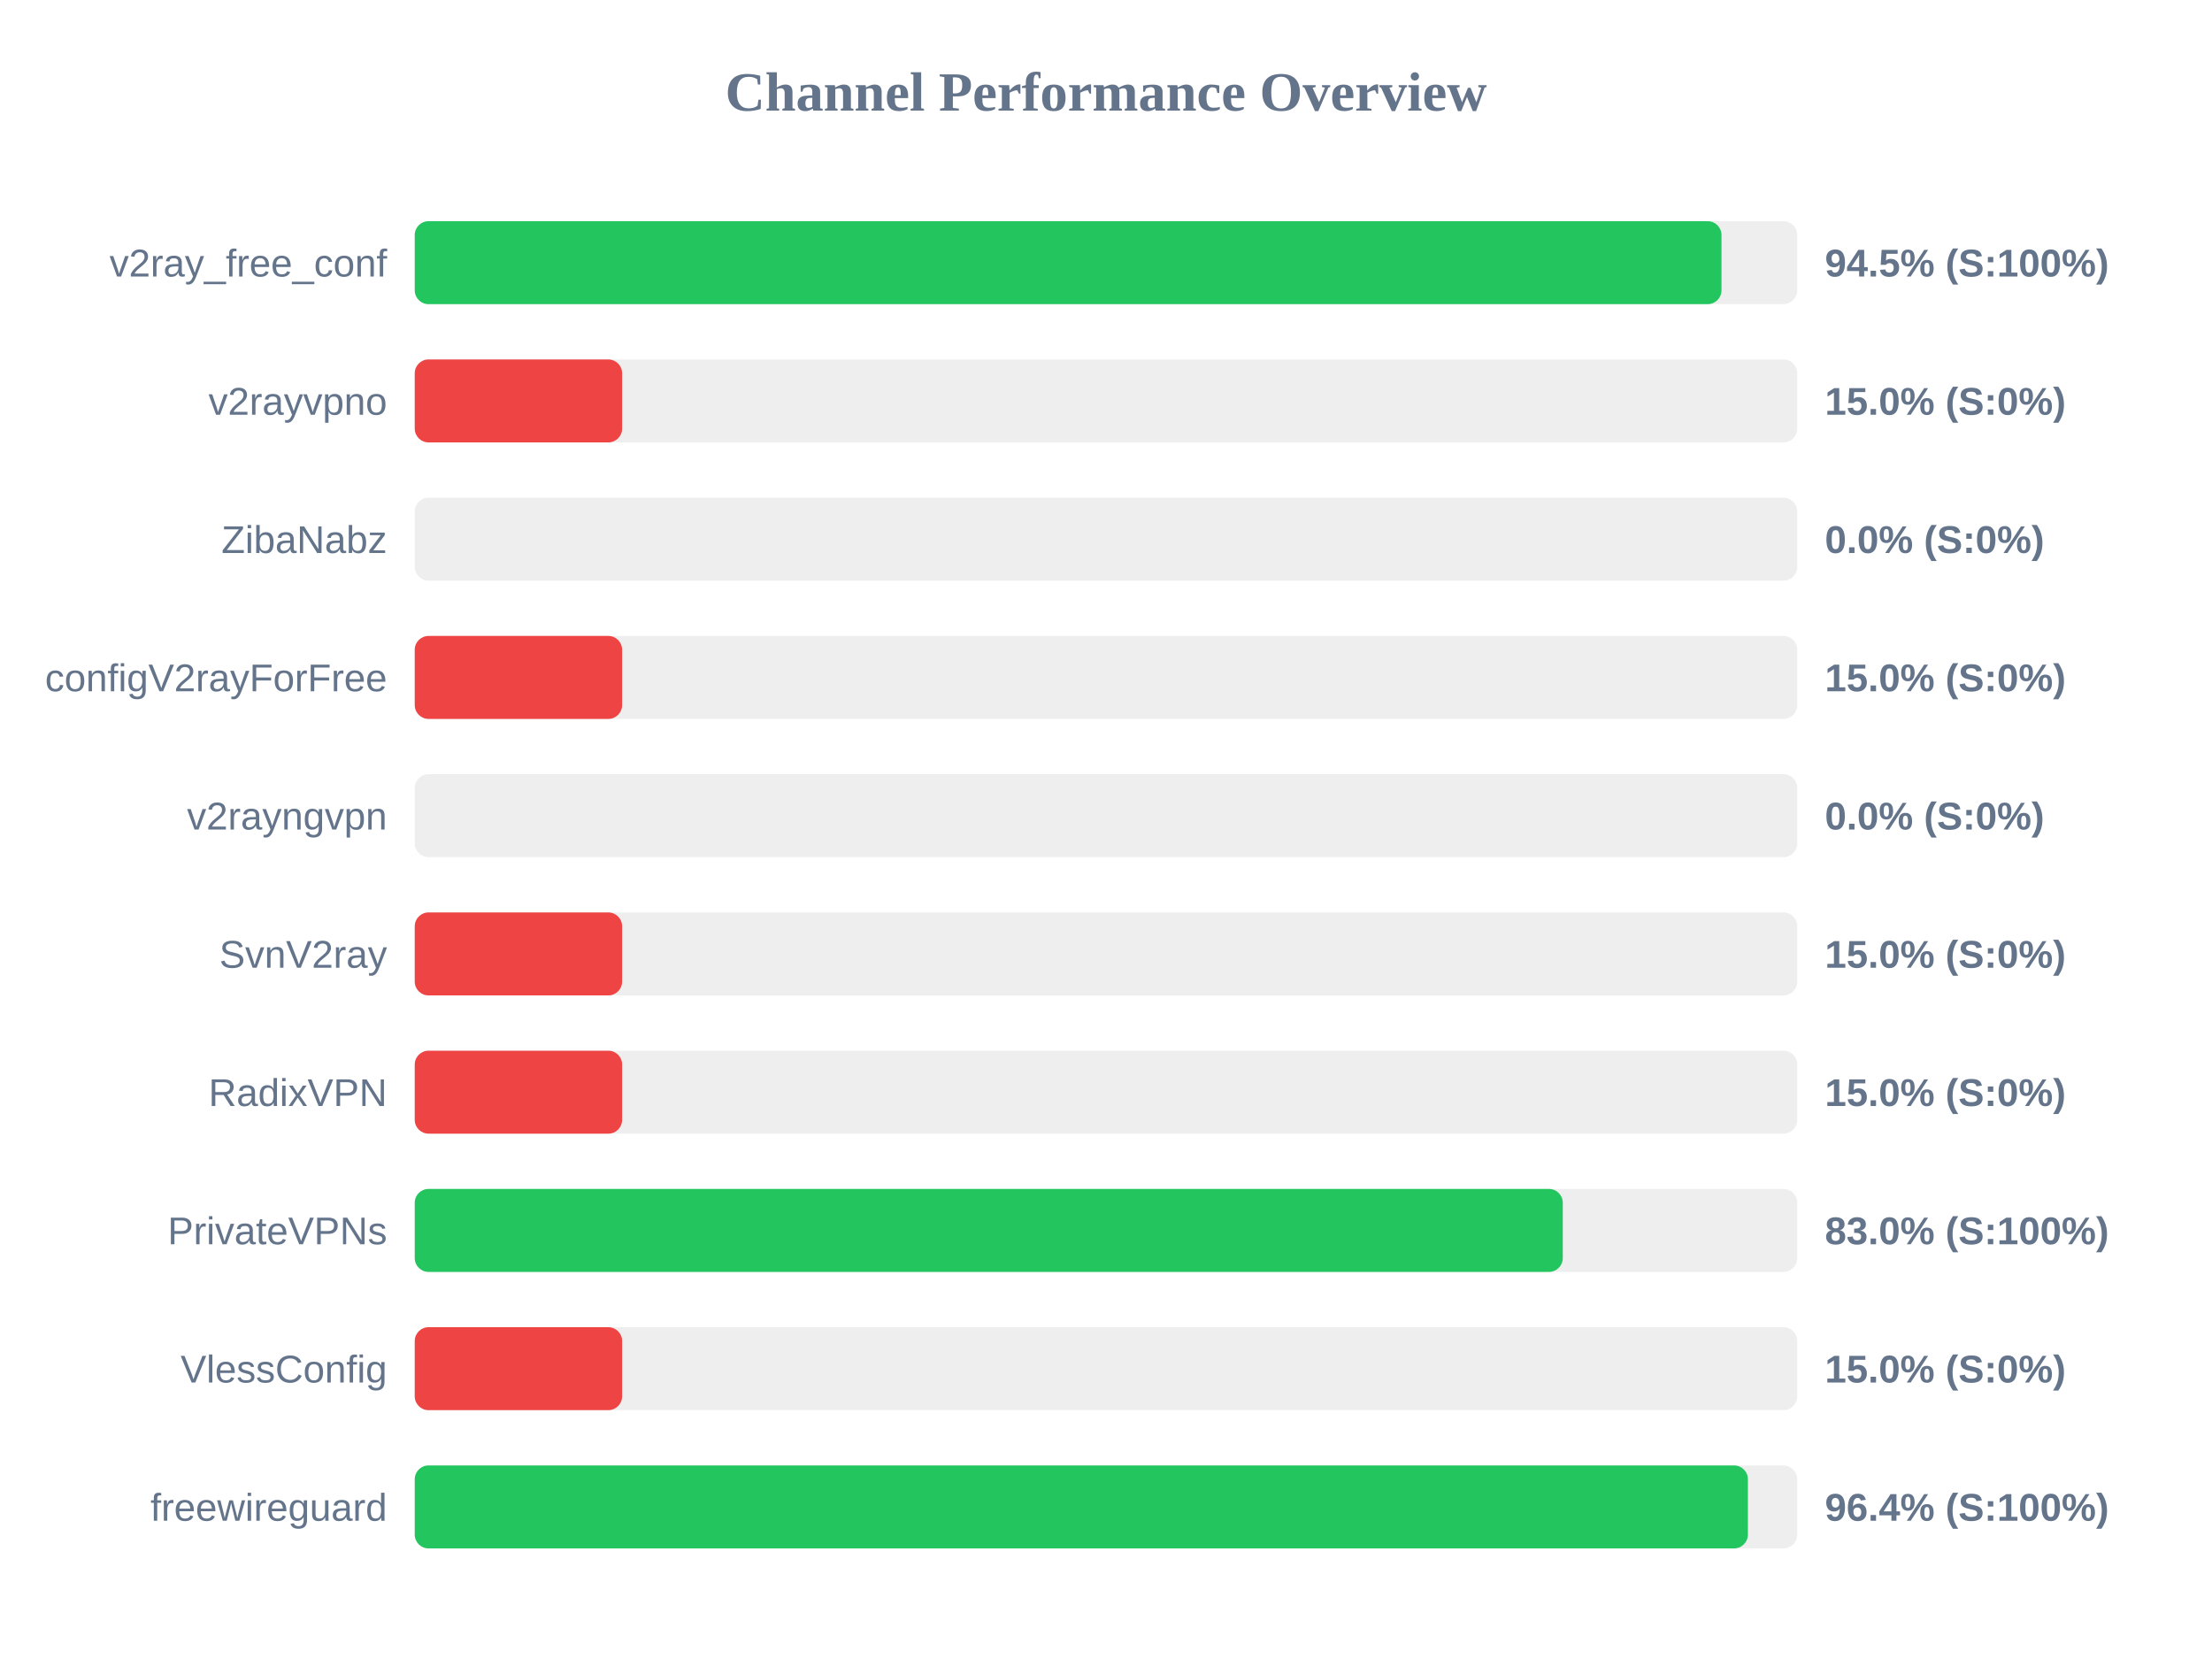
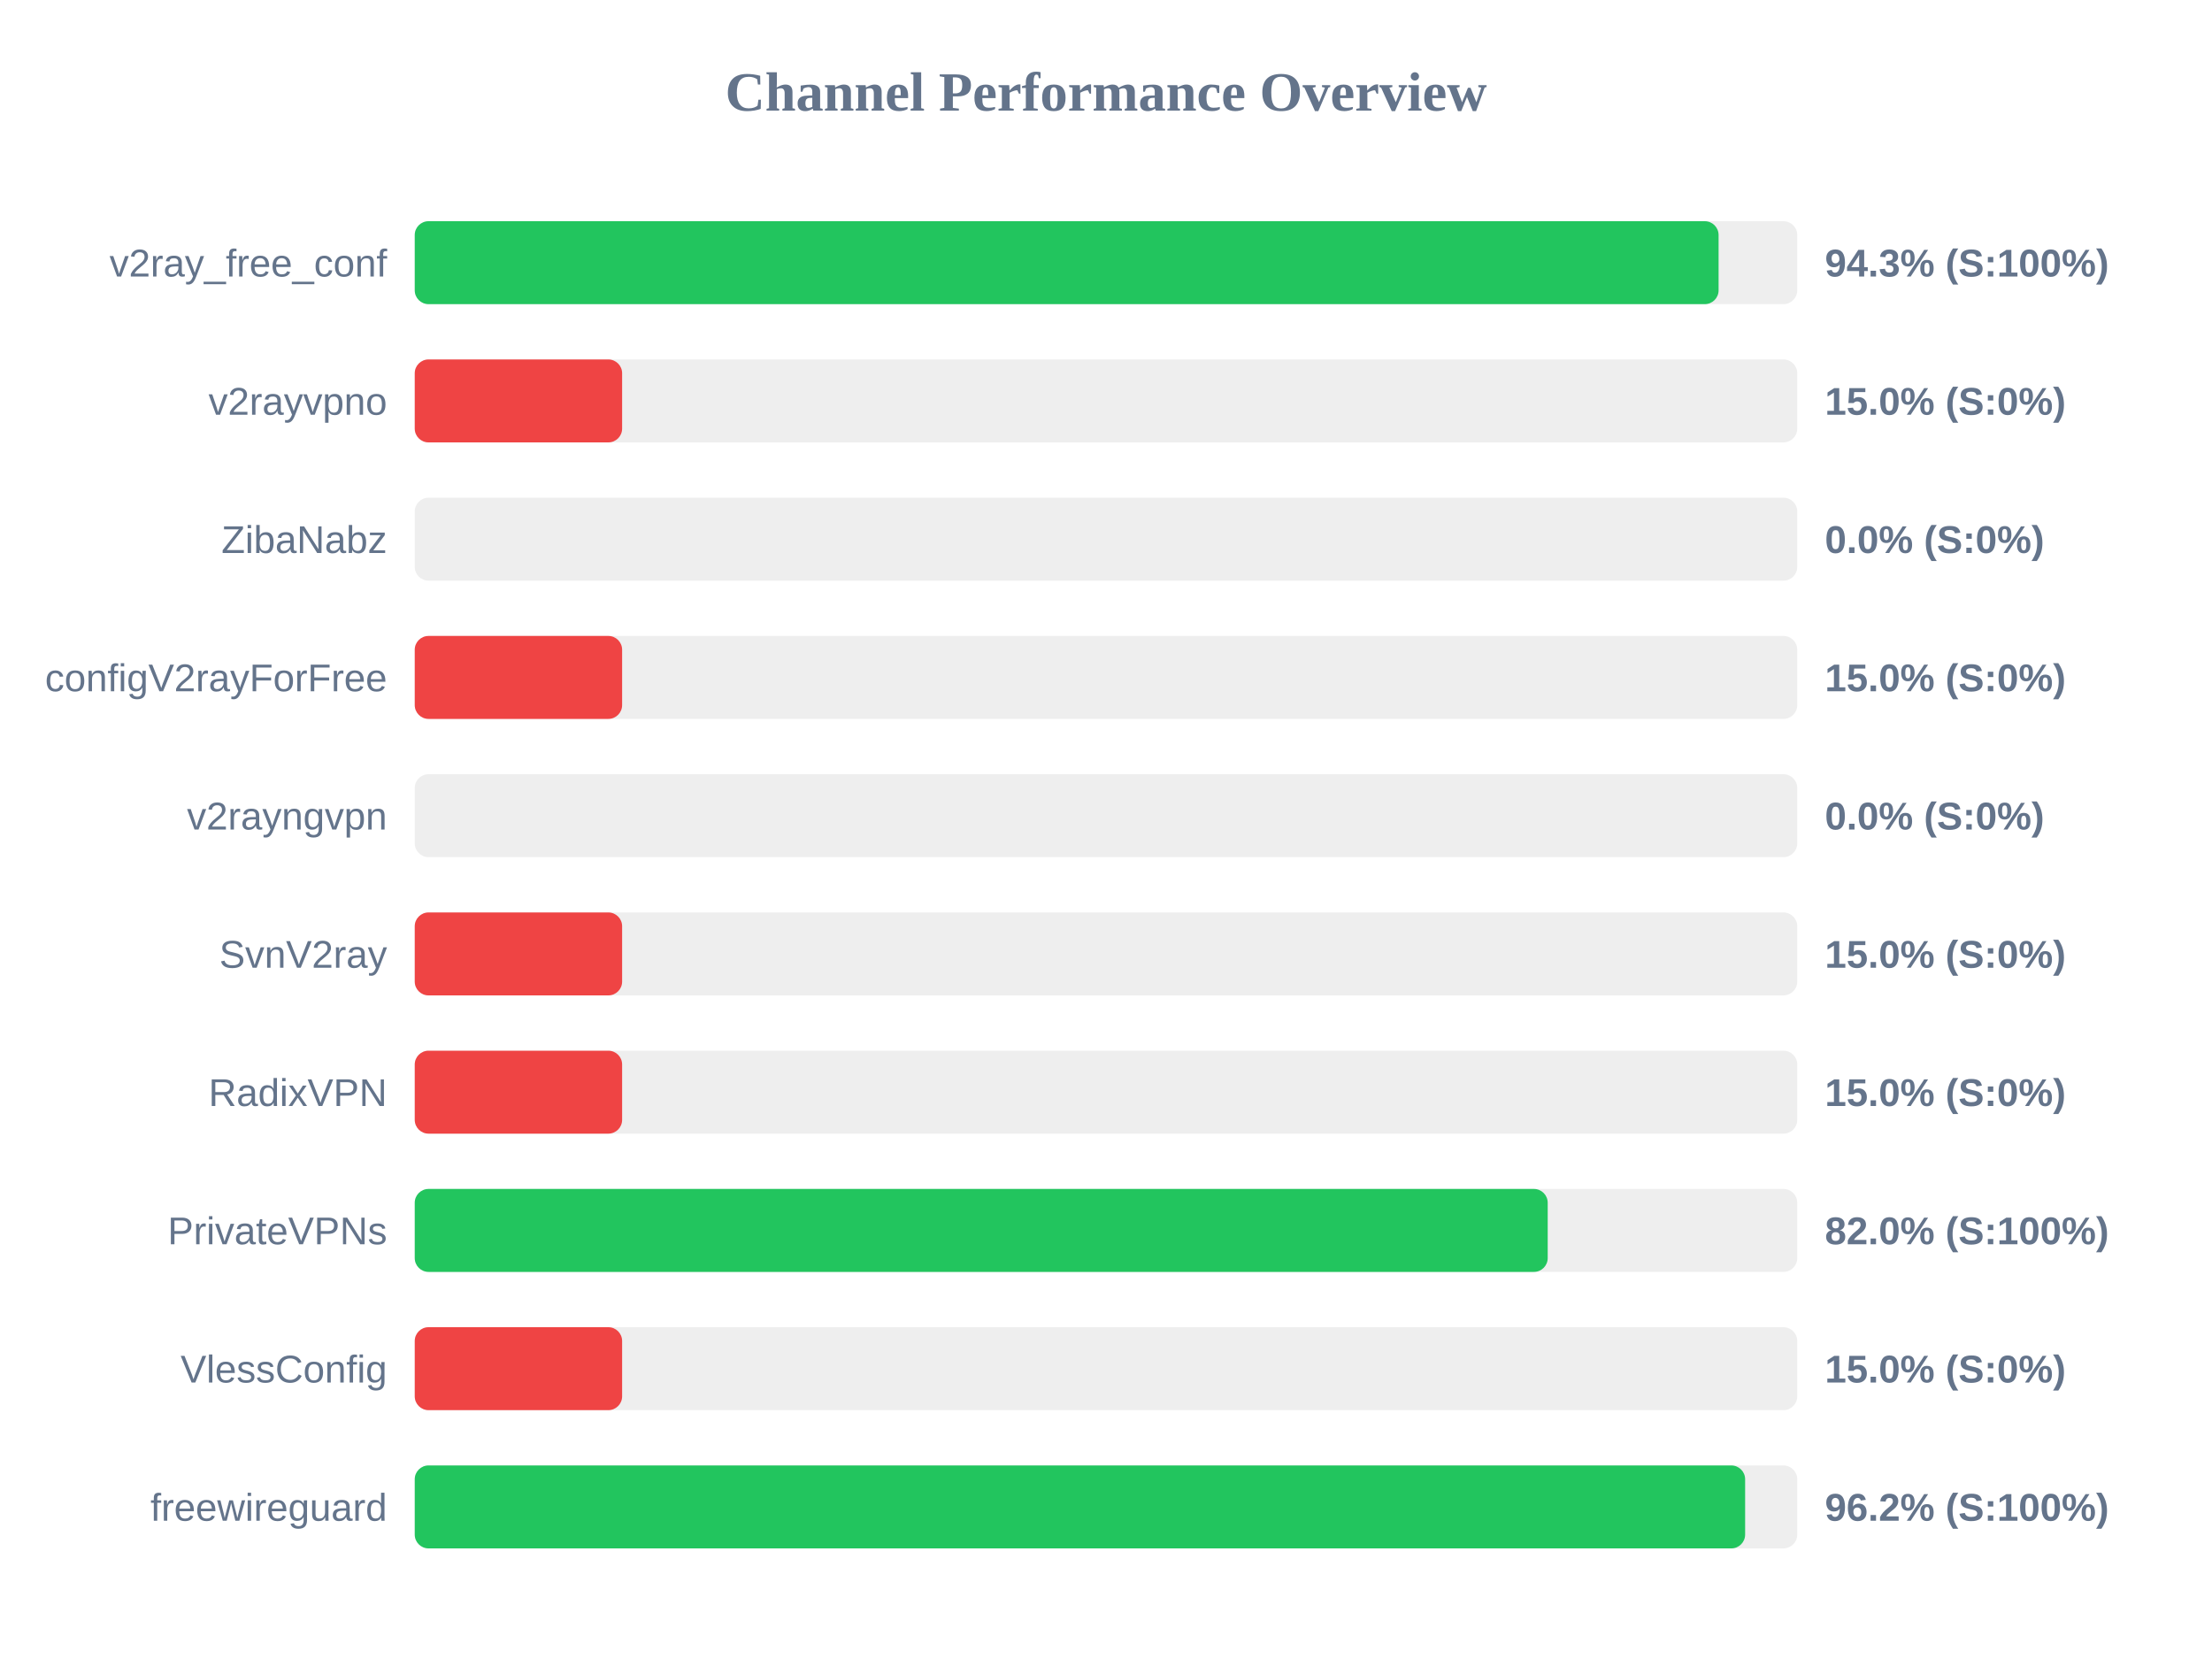
<svg xmlns="http://www.w3.org/2000/svg" width="800" height="600" version="1.1">
  <style>
        .row { font: 14px Arial; fill: #64748b; }
        .score { font: bold 14px Arial; fill: #64748b; }
    </style>
  <text x="400" y="40" text-anchor="middle" font-size="20px" font-weight="bold" fill="#64748b">Channel Performance Overview</text>
  <rect x="150" y="80" width="500" height="30" fill="#eee" rx="5" />
-   <rect x="150" y="80" width="472.6" height="30" fill="#22c55e" rx="5" />
+   <rect x="150" y="80" width="471.55" height="30" fill="#22c55e" rx="5" />
  <text x="140" y="100" text-anchor="end" class="row">v2ray_free_conf</text>
-   <text x="660" y="100" text-anchor="start" class="score">94.5% (S:100%)</text>
+   <text x="660" y="100" text-anchor="start" class="score">94.3% (S:100%)</text>
  <rect x="150" y="130" width="500" height="30" fill="#eee" rx="5" />
  <rect x="150" y="130" width="75.0" height="30" fill="#ef4444" rx="5" />
  <text x="140" y="150" text-anchor="end" class="row">v2rayvpno</text>
  <text x="660" y="150" text-anchor="start" class="score">15.0% (S:0%)</text>
  <rect x="150" y="180" width="500" height="30" fill="#eee" rx="5" />
  <rect x="150" y="180" width="0.0" height="30" fill="#ef4444" rx="5" />
  <text x="140" y="200" text-anchor="end" class="row">ZibaNabz</text>
  <text x="660" y="200" text-anchor="start" class="score">0.0% (S:0%)</text>
  <rect x="150" y="230" width="500" height="30" fill="#eee" rx="5" />
  <rect x="150" y="230" width="75.0" height="30" fill="#ef4444" rx="5" />
  <text x="140" y="250" text-anchor="end" class="row">configV2rayForFree</text>
  <text x="660" y="250" text-anchor="start" class="score">15.0% (S:0%)</text>
  <rect x="150" y="280" width="500" height="30" fill="#eee" rx="5" />
  <rect x="150" y="280" width="0.0" height="30" fill="#ef4444" rx="5" />
  <text x="140" y="300" text-anchor="end" class="row">v2rayngvpn</text>
  <text x="660" y="300" text-anchor="start" class="score">0.0% (S:0%)</text>
  <rect x="150" y="330" width="500" height="30" fill="#eee" rx="5" />
  <rect x="150" y="330" width="75.0" height="30" fill="#ef4444" rx="5" />
  <text x="140" y="350" text-anchor="end" class="row">SvnV2ray</text>
  <text x="660" y="350" text-anchor="start" class="score">15.0% (S:0%)</text>
  <rect x="150" y="380" width="500" height="30" fill="#eee" rx="5" />
  <rect x="150" y="380" width="75.0" height="30" fill="#ef4444" rx="5" />
  <text x="140" y="400" text-anchor="end" class="row">RadixVPN</text>
  <text x="660" y="400" text-anchor="start" class="score">15.0% (S:0%)</text>
  <rect x="150" y="430" width="500" height="30" fill="#eee" rx="5" />
-   <rect x="150" y="430" width="415.2" height="30" fill="#22c55e" rx="5" />
+   <rect x="150" y="430" width="409.75" height="30" fill="#22c55e" rx="5" />
  <text x="140" y="450" text-anchor="end" class="row">PrivateVPNs</text>
-   <text x="660" y="450" text-anchor="start" class="score">83.0% (S:100%)</text>
+   <text x="660" y="450" text-anchor="start" class="score">82.0% (S:100%)</text>
  <rect x="150" y="480" width="500" height="30" fill="#eee" rx="5" />
  <rect x="150" y="480" width="75.0" height="30" fill="#ef4444" rx="5" />
  <text x="140" y="500" text-anchor="end" class="row">VlessConfig</text>
  <text x="660" y="500" text-anchor="start" class="score">15.0% (S:0%)</text>
  <rect x="150" y="530" width="500" height="30" fill="#eee" rx="5" />
-   <rect x="150" y="530" width="482.15" height="30" fill="#22c55e" rx="5" />
+   <rect x="150" y="530" width="481.15" height="30" fill="#22c55e" rx="5" />
  <text x="140" y="550" text-anchor="end" class="row">freewireguard</text>
-   <text x="660" y="550" text-anchor="start" class="score">96.4% (S:100%)</text>
+   <text x="660" y="550" text-anchor="start" class="score">96.2% (S:100%)</text>
</svg>
